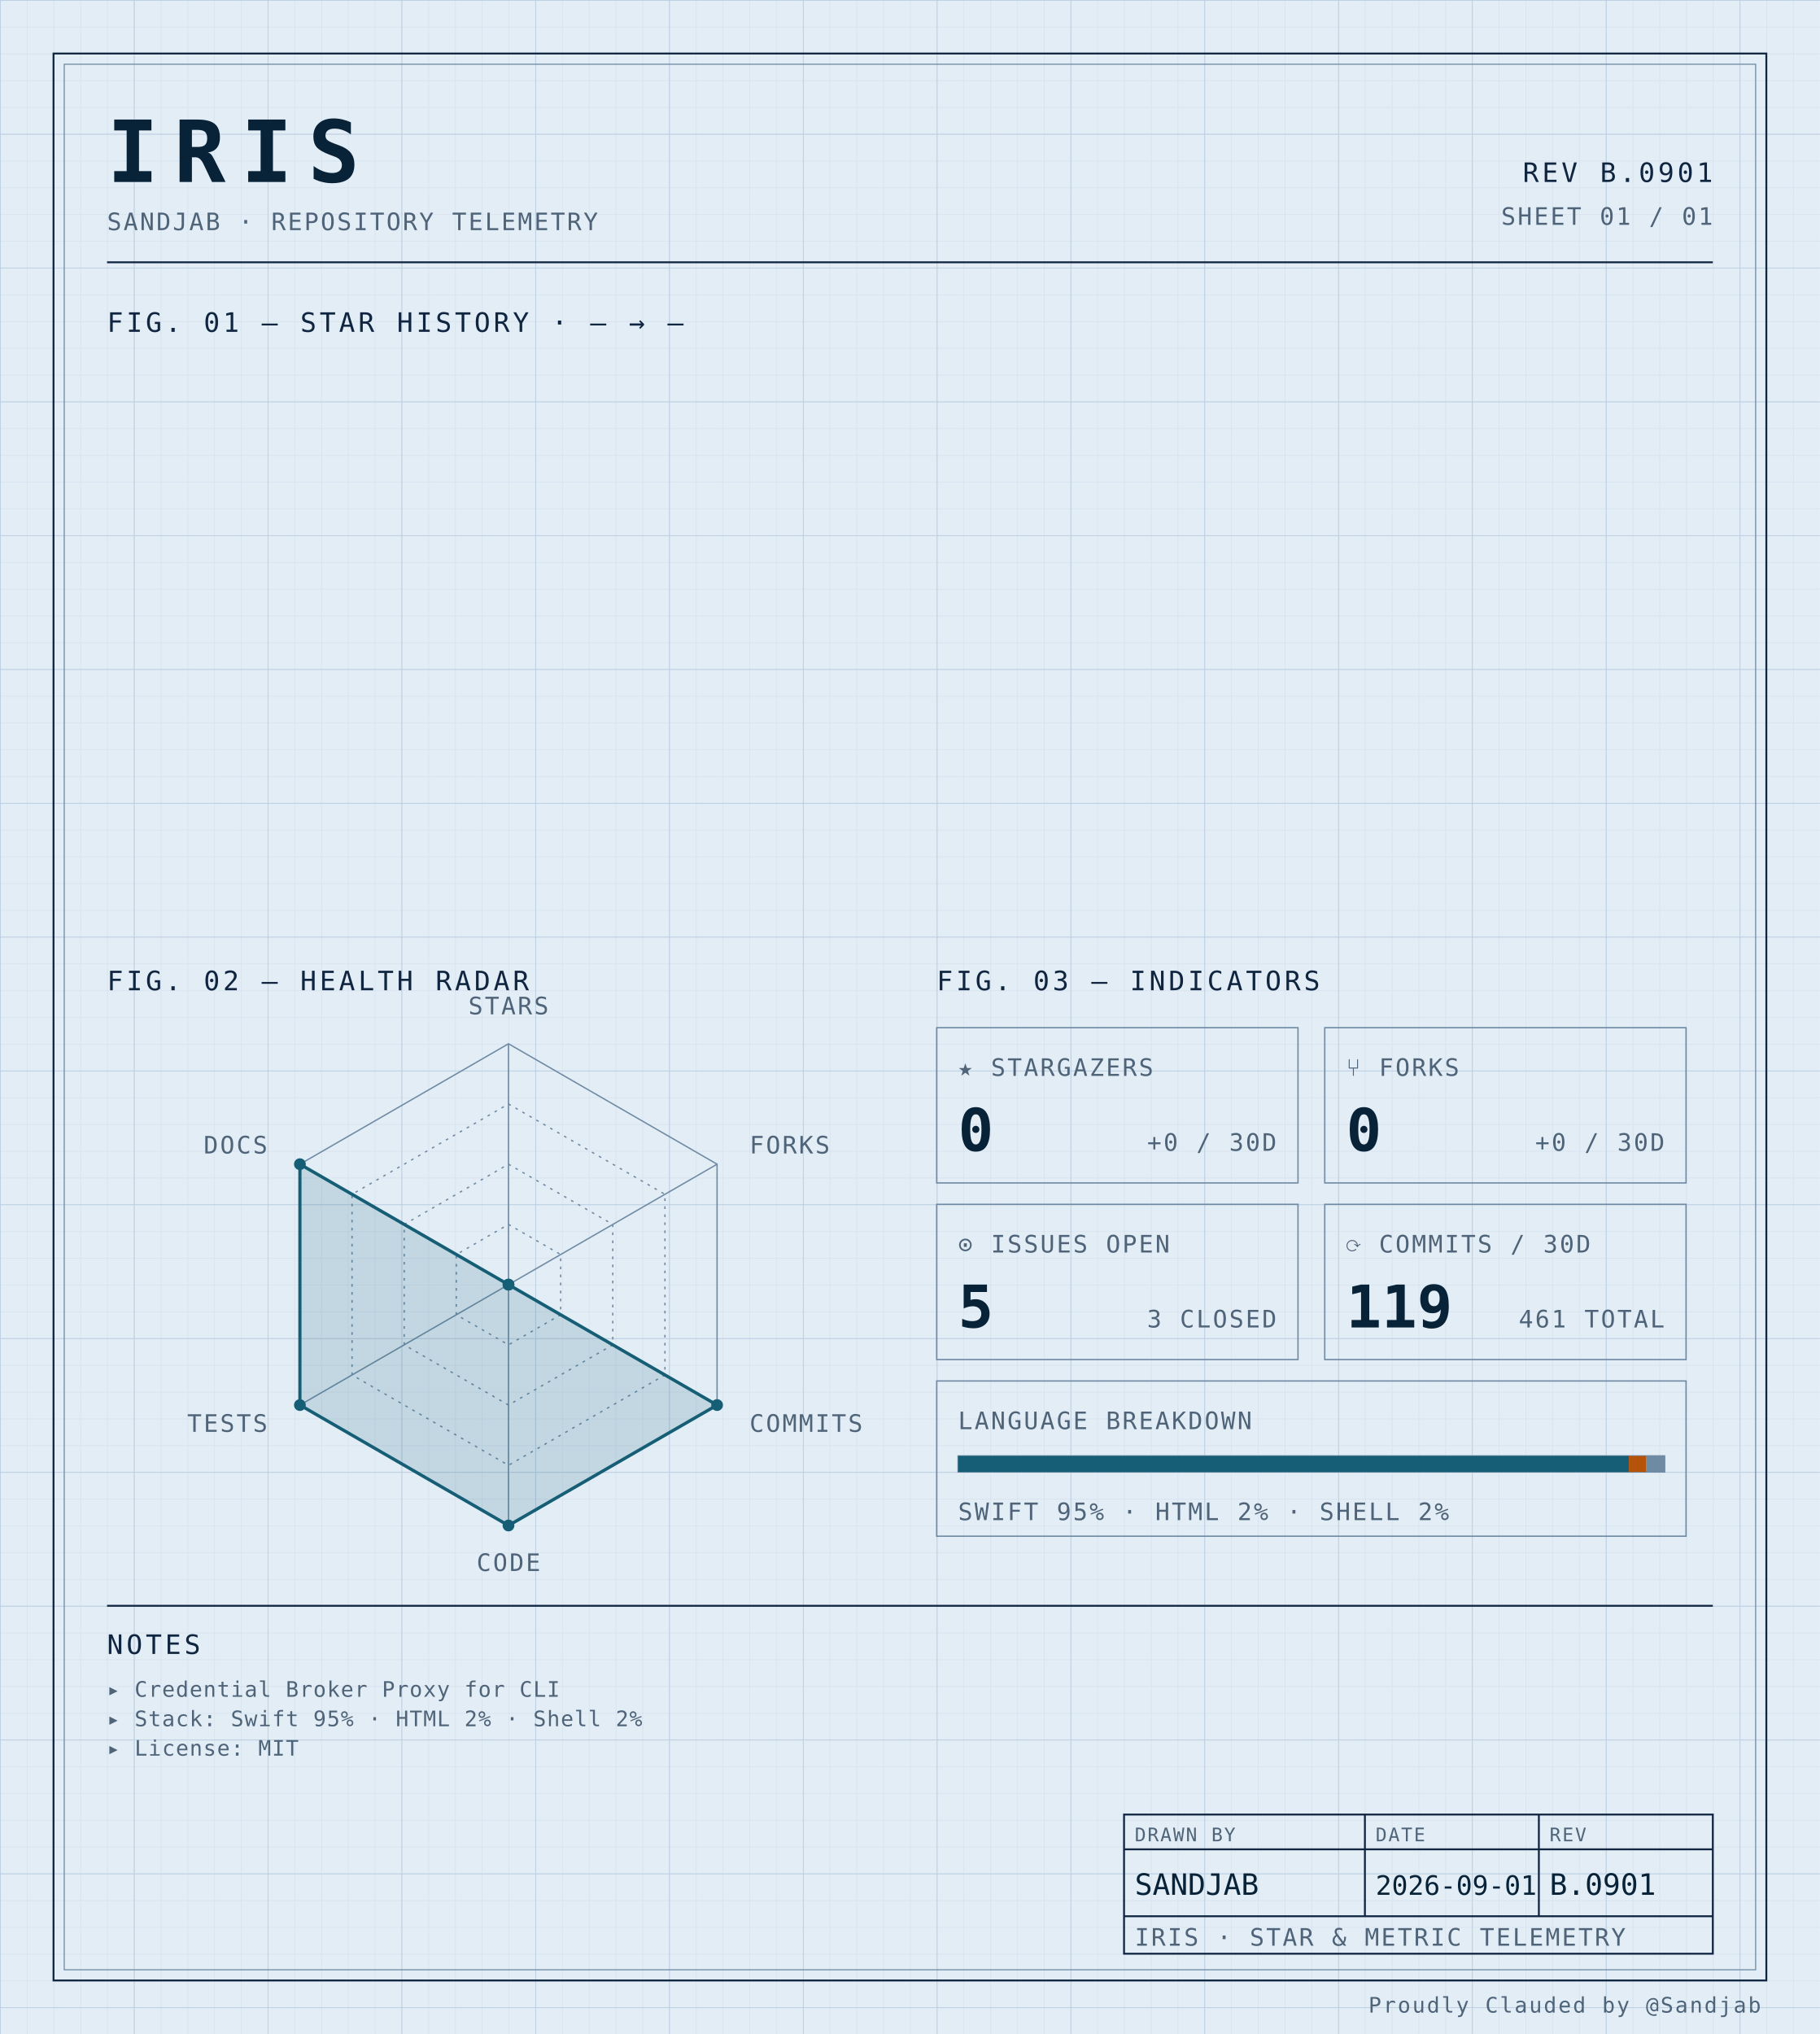
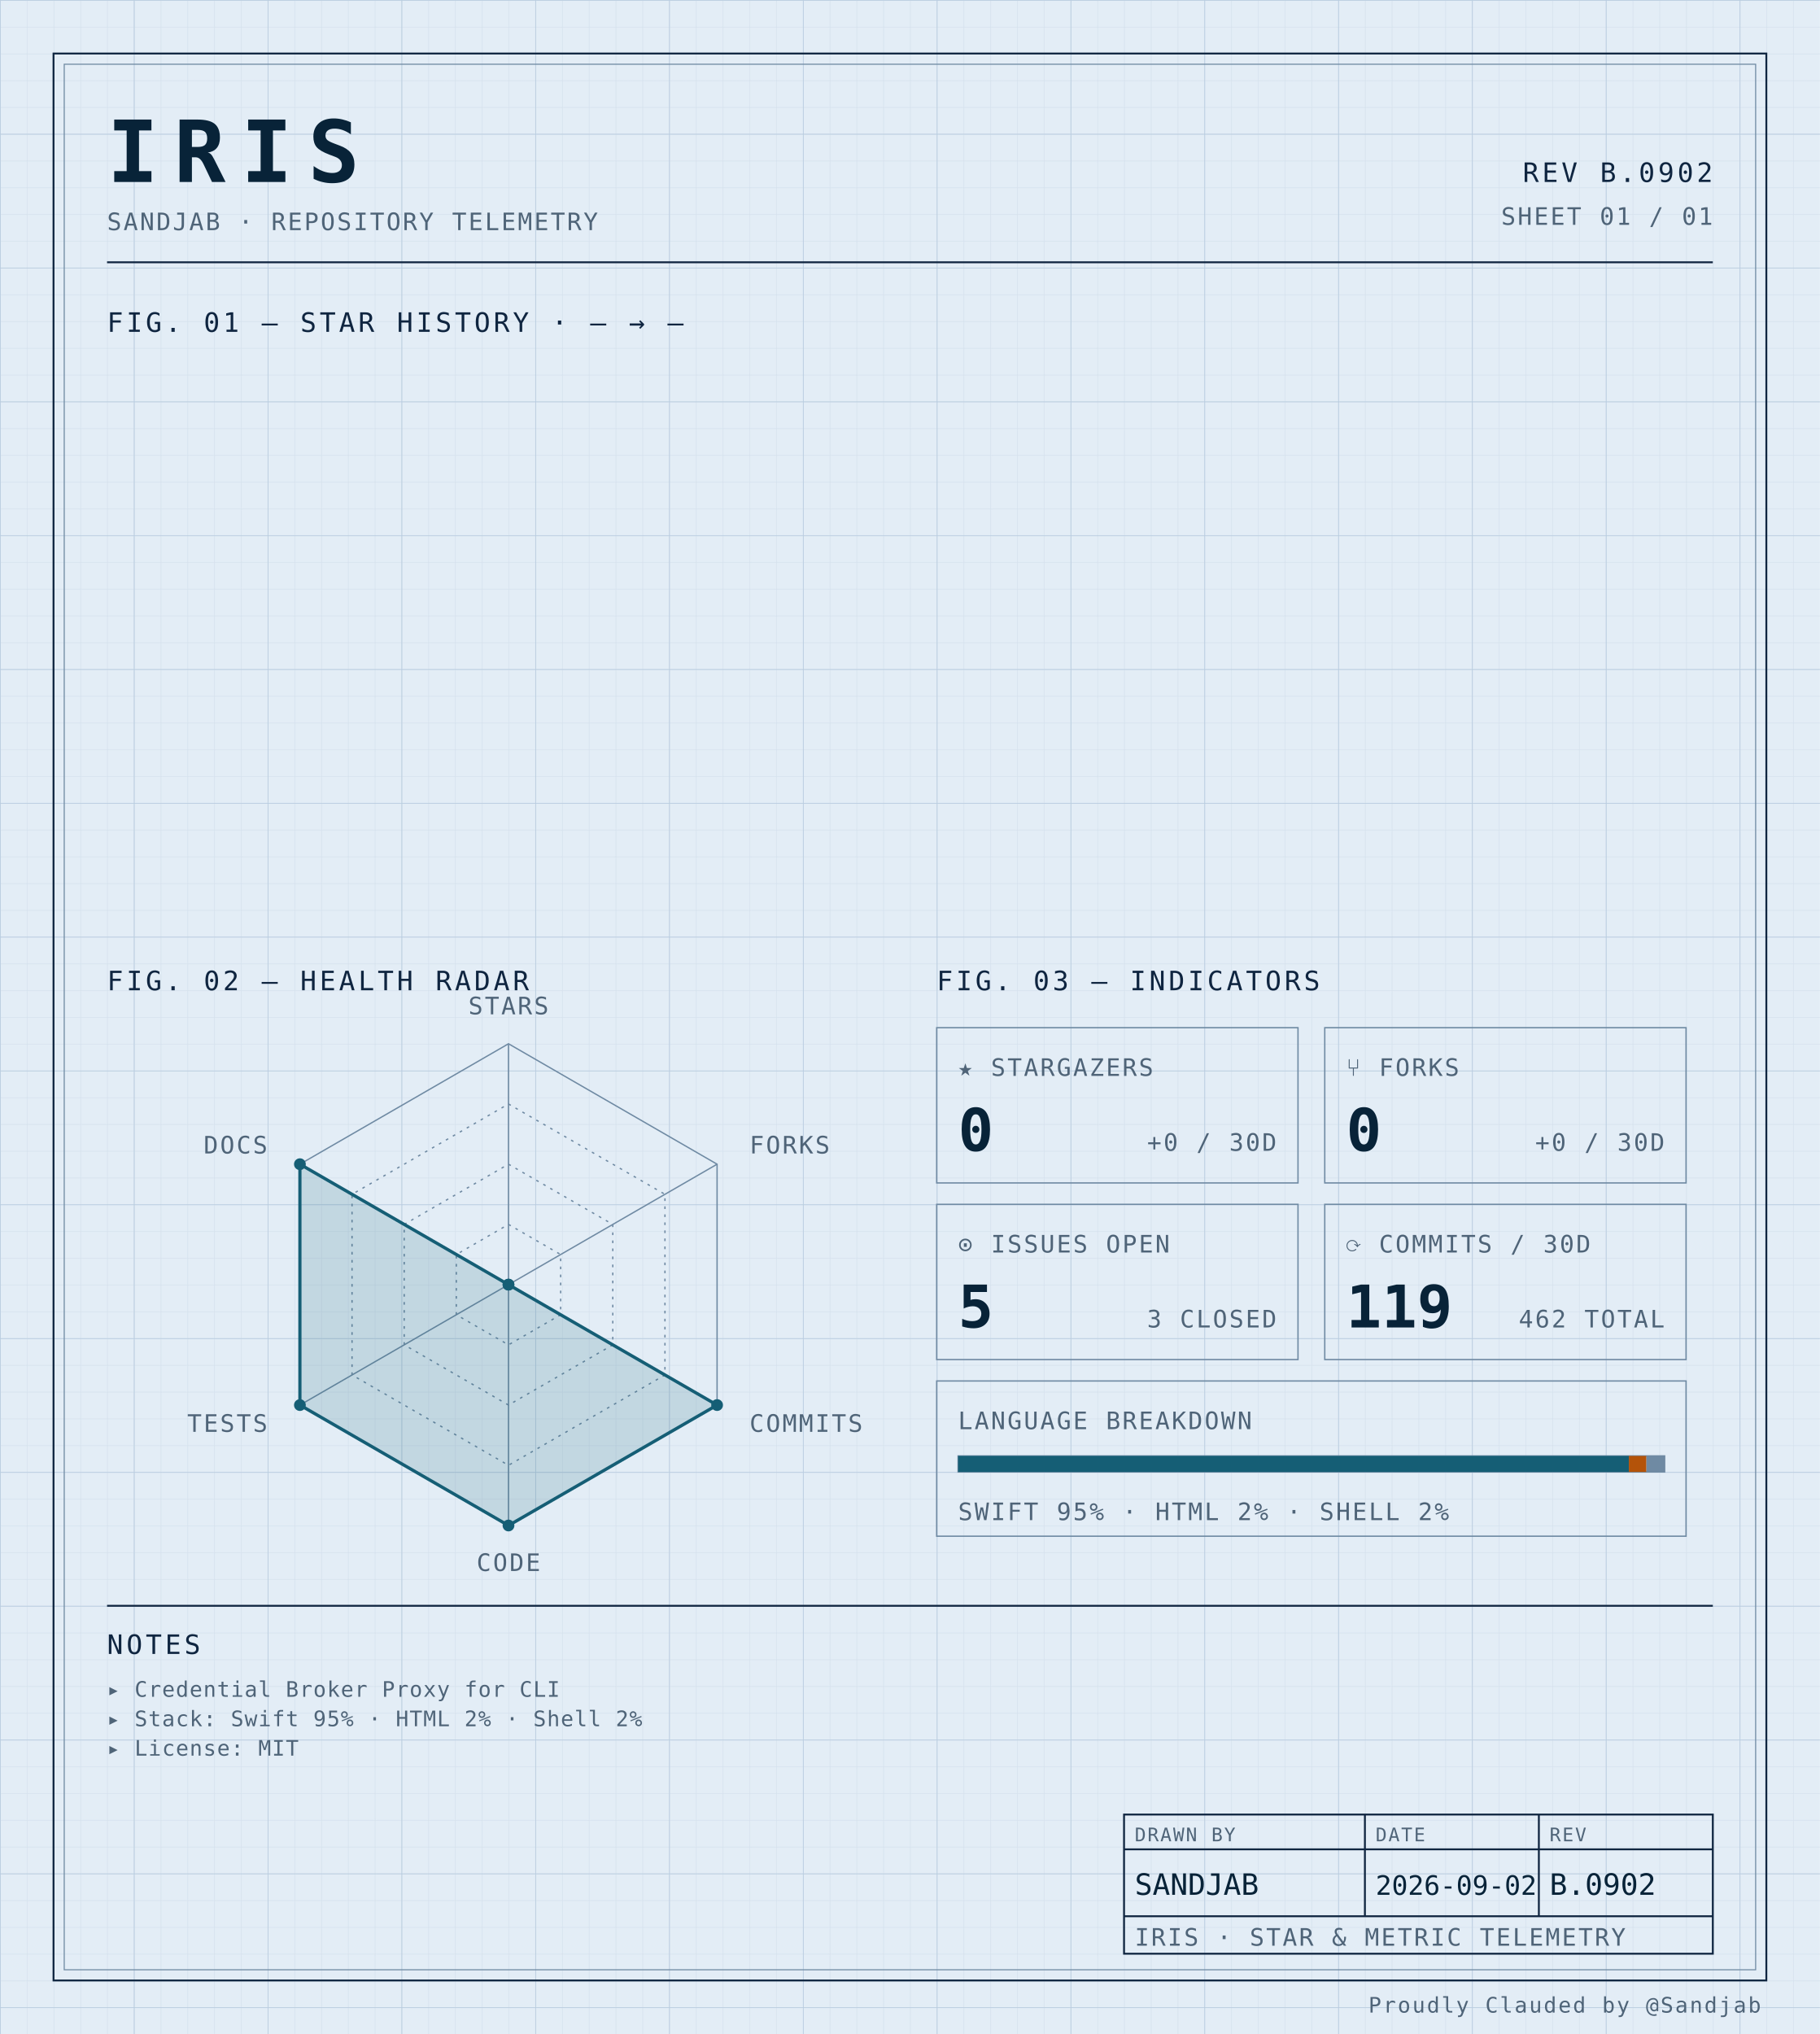
<svg xmlns="http://www.w3.org/2000/svg" width="100%" viewBox="0 0 680 760" role="img">
  <defs>
    <pattern id="grid-fine" width="10" height="10" patternUnits="userSpaceOnUse">
      <path d="M10 0H0V10" fill="none" stroke="#d4e0ec" stroke-width="0.4" />
    </pattern>
    <pattern id="grid-major" width="50" height="50" patternUnits="userSpaceOnUse">
      <path d="M50 0H0V50" fill="none" stroke="#b8cce0" stroke-width="0.5" />
    </pattern>
  </defs>
  <rect x="0" y="0" width="680" height="760" fill="#e3edf6" />
  <rect x="0" y="0" width="680" height="760" fill="url(#grid-fine)" />
  <rect x="0" y="0" width="680" height="760" fill="url(#grid-major)" />
  <rect x="20" y="20" width="640" height="720" fill="none" stroke="#0f2540" stroke-width="0.7" />
  <rect x="24" y="24" width="632" height="712" fill="none" stroke="#6f8aa3" stroke-width="0.4" />
  <text x="40" y="68" font-family="ui-monospace, 'SF Mono', 'JetBrains Mono', 'Cascadia Code', Consolas, monospace" font-size="32" font-weight="700" fill="#082338" text-anchor="start" letter-spacing="0.18em">IRIS</text>
  <text x="40" y="86" font-family="ui-monospace, 'SF Mono', 'JetBrains Mono', 'Cascadia Code', Consolas, monospace" font-size="9" font-weight="400" fill="#4f6478" text-anchor="start" letter-spacing="0.08em">SANDJAB · REPOSITORY TELEMETRY</text>
-   <text x="640" y="68" font-family="ui-monospace, 'SF Mono', 'JetBrains Mono', 'Cascadia Code', Consolas, monospace" font-size="10" font-weight="400" fill="#0f2540" text-anchor="end" letter-spacing="0.12em">REV B.0901</text>
+   <text x="640" y="68" font-family="ui-monospace, 'SF Mono', 'JetBrains Mono', 'Cascadia Code', Consolas, monospace" font-size="10" font-weight="400" fill="#0f2540" text-anchor="end" letter-spacing="0.12em">REV B.0902</text>
  <text x="640" y="84" font-family="ui-monospace, 'SF Mono', 'JetBrains Mono', 'Cascadia Code', Consolas, monospace" font-size="9" font-weight="400" fill="#4f6478" text-anchor="end" letter-spacing="0.08em">SHEET 01 / 01</text>
  <line x1="40" y1="98" x2="640" y2="98" stroke="#0f2540" stroke-width="0.7" />
  <text x="40" y="124" font-family="ui-monospace, 'SF Mono', 'JetBrains Mono', 'Cascadia Code', Consolas, monospace" font-size="10" font-weight="400" fill="#0f2540" text-anchor="start" letter-spacing="0.12em">FIG. 01 — STAR HISTORY · — → —</text>
  <text x="40" y="370" font-family="ui-monospace, 'SF Mono', 'JetBrains Mono', 'Cascadia Code', Consolas, monospace" font-size="10" font-weight="400" fill="#0f2540" text-anchor="start" letter-spacing="0.12em">FIG. 02 — HEALTH RADAR</text>
  <g transform="translate(190 480)">
    <polygon points="0.00,-90.00 77.94,-45.00 77.94,45.00 0.00,90.00 -77.94,45.00 -77.94,-45.00" fill="none" stroke="#6f8aa3" stroke-width="0.5" />
    <polygon points="0.00,-67.50 58.46,-33.75 58.46,33.75 0.00,67.50 -58.46,33.75 -58.46,-33.75" fill="none" stroke="#6f8aa3" stroke-width="0.5" stroke-dasharray="1,2" />
    <polygon points="0.00,-45.00 38.97,-22.50 38.97,22.50 0.00,45.00 -38.97,22.50 -38.97,-22.50" fill="none" stroke="#6f8aa3" stroke-width="0.5" stroke-dasharray="1,2" />
    <polygon points="0.00,-22.50 19.49,-11.25 19.49,11.25 0.00,22.50 -19.49,11.25 -19.49,-11.25" fill="none" stroke="#6f8aa3" stroke-width="0.5" stroke-dasharray="1,2" />
    <line x1="0" y1="0" x2="0.00" y2="-90.00" stroke="#6f8aa3" stroke-width="0.5" />
    <line x1="0" y1="0" x2="77.94" y2="-45.00" stroke="#6f8aa3" stroke-width="0.5" />
    <line x1="0" y1="0" x2="77.94" y2="45.00" stroke="#6f8aa3" stroke-width="0.5" />
    <line x1="0" y1="0" x2="0.00" y2="90.00" stroke="#6f8aa3" stroke-width="0.5" />
    <line x1="0" y1="0" x2="-77.94" y2="45.00" stroke="#6f8aa3" stroke-width="0.5" />
    <line x1="0" y1="0" x2="-77.94" y2="-45.00" stroke="#6f8aa3" stroke-width="0.5" />
    <polygon points="0.00,0.00 0.00,0.00 77.94,45.00 0.00,90.00 -77.94,45.00 -77.94,-45.00" fill="#155e75" fill-opacity="0.16" stroke="#155e75" stroke-width="1.2" />
    <circle cx="0.00" cy="0.00" r="2.2" fill="#155e75" />
    <circle cx="0.00" cy="0.00" r="2.2" fill="#155e75" />
    <circle cx="77.94" cy="45.00" r="2.2" fill="#155e75" />
    <circle cx="0.00" cy="90.00" r="2.2" fill="#155e75" />
    <circle cx="-77.94" cy="45.00" r="2.2" fill="#155e75" />
    <circle cx="-77.94" cy="-45.00" r="2.2" fill="#155e75" />
    <text x="6.3681633555662356e-15" y="-101" font-family="ui-monospace, 'SF Mono', 'JetBrains Mono', 'Cascadia Code', Consolas, monospace" font-size="9" font-weight="400" fill="#4f6478" text-anchor="middle" letter-spacing="0.08em">STARS</text>
    <text x="90.067" y="-49" font-family="ui-monospace, 'SF Mono', 'JetBrains Mono', 'Cascadia Code', Consolas, monospace" font-size="9" font-weight="400" fill="#4f6478" text-anchor="start" letter-spacing="0.08em">FORKS</text>
    <text x="90.067" y="55" font-family="ui-monospace, 'SF Mono', 'JetBrains Mono', 'Cascadia Code', Consolas, monospace" font-size="9" font-weight="400" fill="#4f6478" text-anchor="start" letter-spacing="0.08em">COMMITS</text>
    <text x="6.3681633555662356e-15" y="107" font-family="ui-monospace, 'SF Mono', 'JetBrains Mono', 'Cascadia Code', Consolas, monospace" font-size="9" font-weight="400" fill="#4f6478" text-anchor="middle" letter-spacing="0.08em">CODE</text>
    <text x="-90.067" y="55" font-family="ui-monospace, 'SF Mono', 'JetBrains Mono', 'Cascadia Code', Consolas, monospace" font-size="9" font-weight="400" fill="#4f6478" text-anchor="end" letter-spacing="0.08em">TESTS</text>
    <text x="-90.067" y="-49" font-family="ui-monospace, 'SF Mono', 'JetBrains Mono', 'Cascadia Code', Consolas, monospace" font-size="9" font-weight="400" fill="#4f6478" text-anchor="end" letter-spacing="0.08em">DOCS</text>
  </g>
  <text x="350" y="370" font-family="ui-monospace, 'SF Mono', 'JetBrains Mono', 'Cascadia Code', Consolas, monospace" font-size="10" font-weight="400" fill="#0f2540" text-anchor="start" letter-spacing="0.12em">FIG. 03 — INDICATORS</text>
  <rect x="350" y="384" width="135" height="58" fill="none" stroke="#6f8aa3" stroke-width="0.5" />
  <text x="358" y="402" font-family="ui-monospace, 'SF Mono', 'JetBrains Mono', 'Cascadia Code', Consolas, monospace" font-size="9" font-weight="400" fill="#4f6478" text-anchor="start" letter-spacing="0.08em">★ STARGAZERS</text>
  <text x="358" y="430" font-family="ui-monospace, 'SF Mono', 'JetBrains Mono', 'Cascadia Code', Consolas, monospace" font-size="22" font-weight="700" fill="#082338" text-anchor="start" letter-spacing="normal">0</text>
  <text x="477" y="430" font-family="ui-monospace, 'SF Mono', 'JetBrains Mono', 'Cascadia Code', Consolas, monospace" font-size="9" font-weight="400" fill="#4f6478" text-anchor="end" letter-spacing="0.08em">+0 / 30D</text>
  <rect x="495" y="384" width="135" height="58" fill="none" stroke="#6f8aa3" stroke-width="0.5" />
  <text x="503" y="402" font-family="ui-monospace, 'SF Mono', 'JetBrains Mono', 'Cascadia Code', Consolas, monospace" font-size="9" font-weight="400" fill="#4f6478" text-anchor="start" letter-spacing="0.08em">⑂ FORKS</text>
  <text x="503" y="430" font-family="ui-monospace, 'SF Mono', 'JetBrains Mono', 'Cascadia Code', Consolas, monospace" font-size="22" font-weight="700" fill="#082338" text-anchor="start" letter-spacing="normal">0</text>
  <text x="622" y="430" font-family="ui-monospace, 'SF Mono', 'JetBrains Mono', 'Cascadia Code', Consolas, monospace" font-size="9" font-weight="400" fill="#4f6478" text-anchor="end" letter-spacing="0.08em">+0 / 30D</text>
  <rect x="350" y="450" width="135" height="58" fill="none" stroke="#6f8aa3" stroke-width="0.5" />
  <text x="358" y="468" font-family="ui-monospace, 'SF Mono', 'JetBrains Mono', 'Cascadia Code', Consolas, monospace" font-size="9" font-weight="400" fill="#4f6478" text-anchor="start" letter-spacing="0.08em">⊙ ISSUES OPEN</text>
  <text x="358" y="496" font-family="ui-monospace, 'SF Mono', 'JetBrains Mono', 'Cascadia Code', Consolas, monospace" font-size="22" font-weight="700" fill="#082338" text-anchor="start" letter-spacing="normal">5</text>
  <text x="477" y="496" font-family="ui-monospace, 'SF Mono', 'JetBrains Mono', 'Cascadia Code', Consolas, monospace" font-size="9" font-weight="400" fill="#4f6478" text-anchor="end" letter-spacing="0.08em">3 CLOSED</text>
  <rect x="495" y="450" width="135" height="58" fill="none" stroke="#6f8aa3" stroke-width="0.5" />
  <text x="503" y="468" font-family="ui-monospace, 'SF Mono', 'JetBrains Mono', 'Cascadia Code', Consolas, monospace" font-size="9" font-weight="400" fill="#4f6478" text-anchor="start" letter-spacing="0.08em">⟳ COMMITS / 30D</text>
  <text x="503" y="496" font-family="ui-monospace, 'SF Mono', 'JetBrains Mono', 'Cascadia Code', Consolas, monospace" font-size="22" font-weight="700" fill="#082338" text-anchor="start" letter-spacing="normal">119</text>
-   <text x="622" y="496" font-family="ui-monospace, 'SF Mono', 'JetBrains Mono', 'Cascadia Code', Consolas, monospace" font-size="9" font-weight="400" fill="#4f6478" text-anchor="end" letter-spacing="0.08em">461 TOTAL</text>
+   <text x="622" y="496" font-family="ui-monospace, 'SF Mono', 'JetBrains Mono', 'Cascadia Code', Consolas, monospace" font-size="9" font-weight="400" fill="#4f6478" text-anchor="end" letter-spacing="0.08em">462 TOTAL</text>
  <rect x="350" y="516" width="280" height="58" fill="none" stroke="#6f8aa3" stroke-width="0.5" />
  <text x="358" y="534" font-family="ui-monospace, 'SF Mono', 'JetBrains Mono', 'Cascadia Code', Consolas, monospace" font-size="9" font-weight="400" fill="#4f6478" text-anchor="start" letter-spacing="0.08em">LANGUAGE BREAKDOWN</text>
  <rect x="358" y="544" width="264" height="6" fill="none" stroke="#6f8aa3" stroke-width="0.5" />
  <rect x="358" y="544" width="250.62" height="6" fill="#155e75" />
  <rect x="608.623" y="544" width="6.57" height="6" fill="#b45309" />
  <rect x="615.192" y="544" width="6.81" height="6" fill="#6f8aa3" />
  <text x="358" y="568" font-family="ui-monospace, 'SF Mono', 'JetBrains Mono', 'Cascadia Code', Consolas, monospace" font-size="9" font-weight="400" fill="#4f6478" text-anchor="start" letter-spacing="0.08em">SWIFT 95% · HTML 2% · SHELL 2%</text>
  <line x1="40" y1="600" x2="640" y2="600" stroke="#0f2540" stroke-width="0.7" />
  <text x="40" y="618" font-family="ui-monospace, 'SF Mono', 'JetBrains Mono', 'Cascadia Code', Consolas, monospace" font-size="10" font-weight="400" fill="#0f2540" text-anchor="start" letter-spacing="0.12em">NOTES</text>
  <text x="40" y="634" font-family="ui-monospace, 'SF Mono', 'JetBrains Mono', 'Cascadia Code', Consolas, monospace" font-size="8" font-weight="400" fill="#4f6478" text-anchor="start" letter-spacing="0.04em">▸ Credential Broker Proxy for CLI</text>
  <text x="40" y="645" font-family="ui-monospace, 'SF Mono', 'JetBrains Mono', 'Cascadia Code', Consolas, monospace" font-size="8" font-weight="400" fill="#4f6478" text-anchor="start" letter-spacing="0.04em">▸ Stack: Swift 95% · HTML 2% · Shell 2%</text>
  <text x="40" y="656" font-family="ui-monospace, 'SF Mono', 'JetBrains Mono', 'Cascadia Code', Consolas, monospace" font-size="8" font-weight="400" fill="#4f6478" text-anchor="start" letter-spacing="0.04em">▸ License: MIT</text>
  <rect x="420" y="678" width="220" height="52" fill="none" stroke="#0f2540" stroke-width="0.7" />
  <line x1="420" y1="691" x2="640" y2="691" stroke="#0f2540" stroke-width="0.7" />
  <line x1="420" y1="716" x2="640" y2="716" stroke="#0f2540" stroke-width="0.7" />
  <line x1="510" y1="678" x2="510" y2="716" stroke="#0f2540" stroke-width="0.7" />
  <line x1="575" y1="678" x2="575" y2="716" stroke="#0f2540" stroke-width="0.7" />
  <text x="424" y="688" font-family="ui-monospace, 'SF Mono', 'JetBrains Mono', 'Cascadia Code', Consolas, monospace" font-size="7" font-weight="400" fill="#4f6478" text-anchor="start" letter-spacing="0.08em">DRAWN BY</text>
  <text x="514" y="688" font-family="ui-monospace, 'SF Mono', 'JetBrains Mono', 'Cascadia Code', Consolas, monospace" font-size="7" font-weight="400" fill="#4f6478" text-anchor="start" letter-spacing="0.08em">DATE</text>
  <text x="579" y="688" font-family="ui-monospace, 'SF Mono', 'JetBrains Mono', 'Cascadia Code', Consolas, monospace" font-size="7" font-weight="400" fill="#4f6478" text-anchor="start" letter-spacing="0.08em">REV</text>
  <text x="424" y="708" font-family="ui-monospace, 'SF Mono', 'JetBrains Mono', 'Cascadia Code', Consolas, monospace" font-size="11" font-weight="400" fill="#082338" text-anchor="start" letter-spacing="normal">SANDJAB</text>
-   <text x="514" y="708" font-family="ui-monospace, 'SF Mono', 'JetBrains Mono', 'Cascadia Code', Consolas, monospace" font-size="10" font-weight="400" fill="#082338" text-anchor="start" letter-spacing="normal">2026-09-01</text>
-   <text x="579" y="708" font-family="ui-monospace, 'SF Mono', 'JetBrains Mono', 'Cascadia Code', Consolas, monospace" font-size="11" font-weight="400" fill="#082338" text-anchor="start" letter-spacing="normal">B.0901</text>
+   <text x="514" y="708" font-family="ui-monospace, 'SF Mono', 'JetBrains Mono', 'Cascadia Code', Consolas, monospace" font-size="10" font-weight="400" fill="#082338" text-anchor="start" letter-spacing="normal">2026-09-02</text>
+   <text x="579" y="708" font-family="ui-monospace, 'SF Mono', 'JetBrains Mono', 'Cascadia Code', Consolas, monospace" font-size="11" font-weight="400" fill="#082338" text-anchor="start" letter-spacing="normal">B.0902</text>
  <text x="424" y="727" font-family="ui-monospace, 'SF Mono', 'JetBrains Mono', 'Cascadia Code', Consolas, monospace" font-size="9" font-weight="400" fill="#4f6478" text-anchor="start" letter-spacing="0.08em">IRIS · STAR &amp; METRIC TELEMETRY</text>
  <text x="658" y="752" font-family="ui-monospace, 'SF Mono', 'JetBrains Mono', 'Cascadia Code', Consolas, monospace" font-size="8" font-weight="400" fill="#4f6478" text-anchor="end" letter-spacing="0.08em">Proudly Clauded by @Sandjab</text>
</svg>
